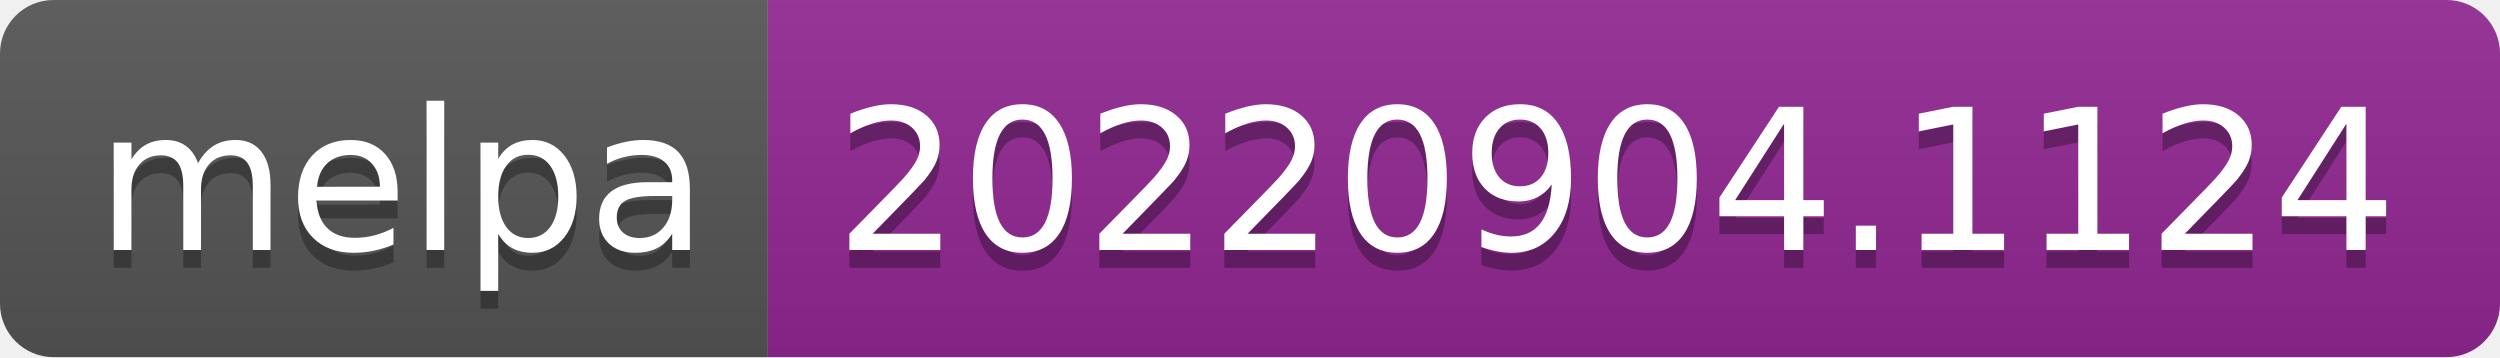
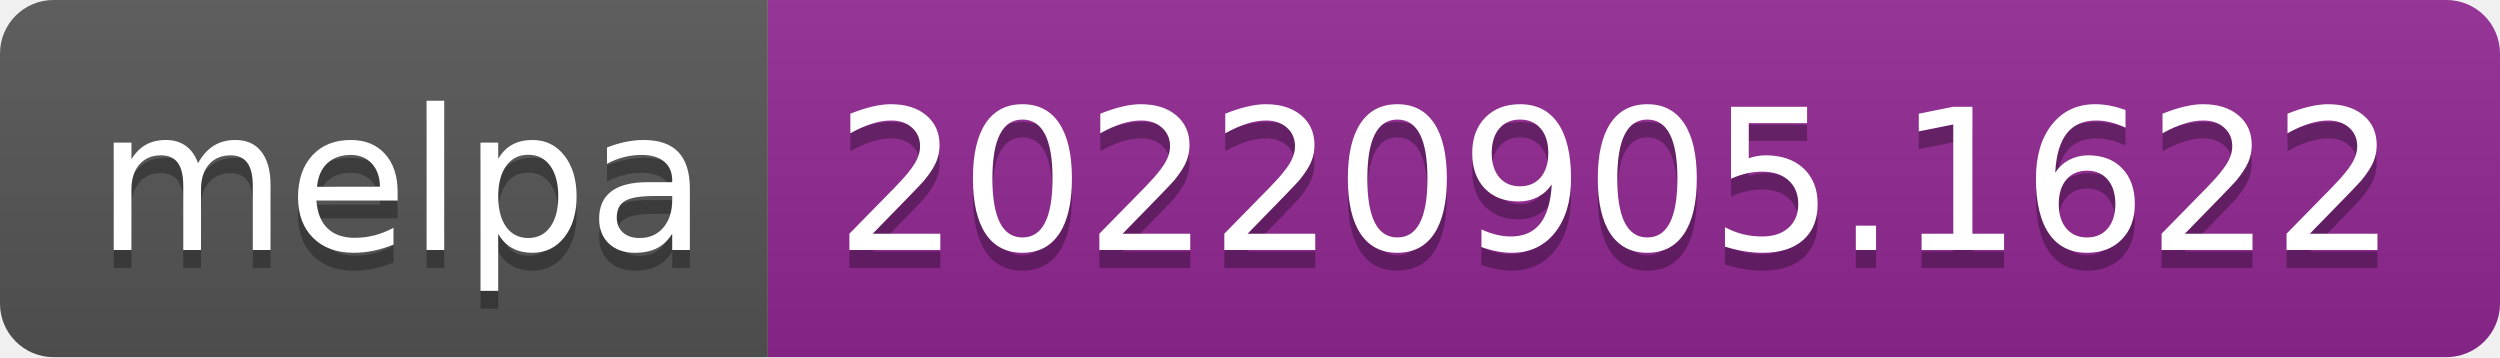
- <svg xmlns="http://www.w3.org/2000/svg" width="140" height="20" role="img" aria-label="melpa: 20220904.1124">
+ <svg xmlns="http://www.w3.org/2000/svg" width="140" height="20" role="img" aria-label="melpa: 20220905.1622">
  <linearGradient id="s" x2="0" y2="100%">
    <stop offset="0" stop-color="#bbb" stop-opacity=".1" />
    <stop offset="1" stop-opacity=".1" />
  </linearGradient>
  <clipPath id="r">
    <rect width="140" height="20" rx="3" fill="#fff" />
  </clipPath>
  <g clip-path="url(#r)">
    <rect width="43" height="20" fill="#555" />
    <rect x="43" width="97" height="20" fill="#922793" />
    <rect width="140" height="20" fill="url(#s)" />
  </g>
  <g fill="#fff" text-anchor="middle" font-family="Verdana,Geneva,DejaVu Sans,sans-serif" text-rendering="geometricPrecision" font-size="110">
    <text aria-hidden="true" x="225" y="150" fill="#010101" fill-opacity=".3" transform="scale(.1)" textLength="330">melpa</text>
    <text x="225" y="140" transform="scale(.1)" fill="#fff" textLength="330">melpa</text>
-     <text aria-hidden="true" x="905" y="150" fill="#010101" fill-opacity=".3" transform="scale(.1)" textLength="870">20220904.1124</text>
-     <text x="905" y="140" transform="scale(.1)" fill="#fff" textLength="870">20220904.1124</text>
+     <text aria-hidden="true" x="905" y="150" fill="#010101" fill-opacity=".3" transform="scale(.1)" textLength="870">20220905.1622</text>
+     <text x="905" y="140" transform="scale(.1)" fill="#fff" textLength="870">20220905.1622</text>
  </g>
</svg>
